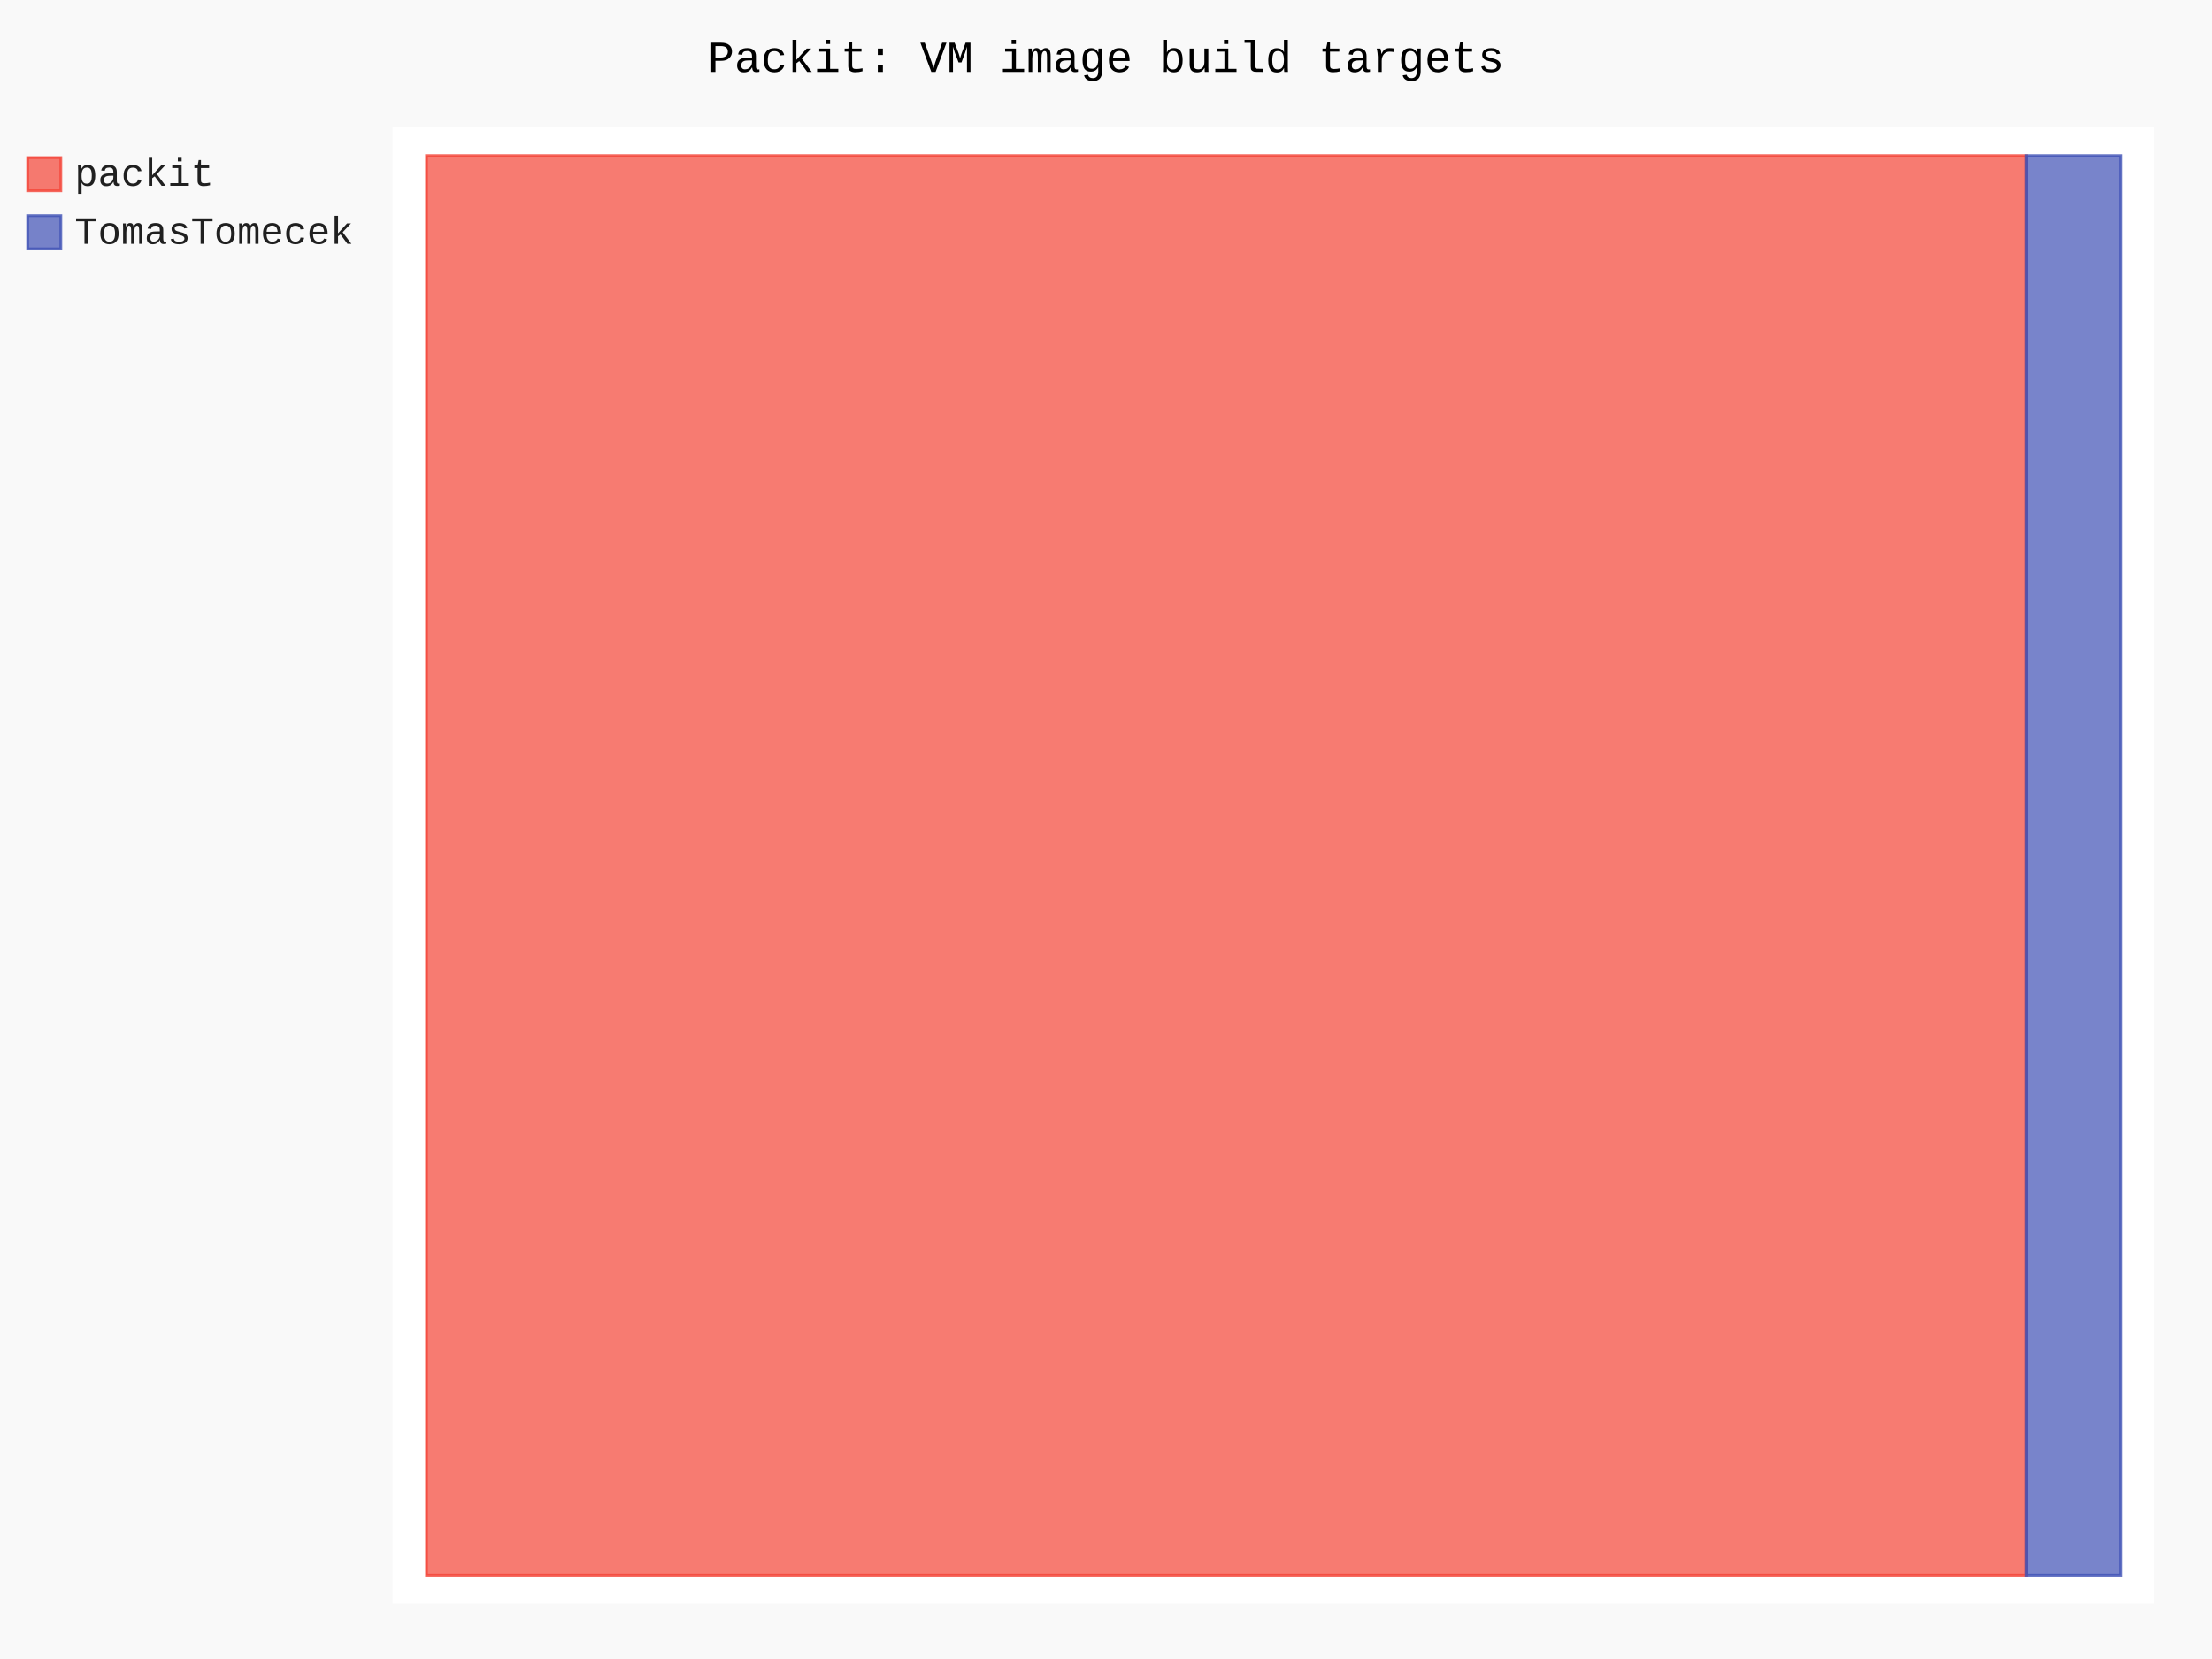
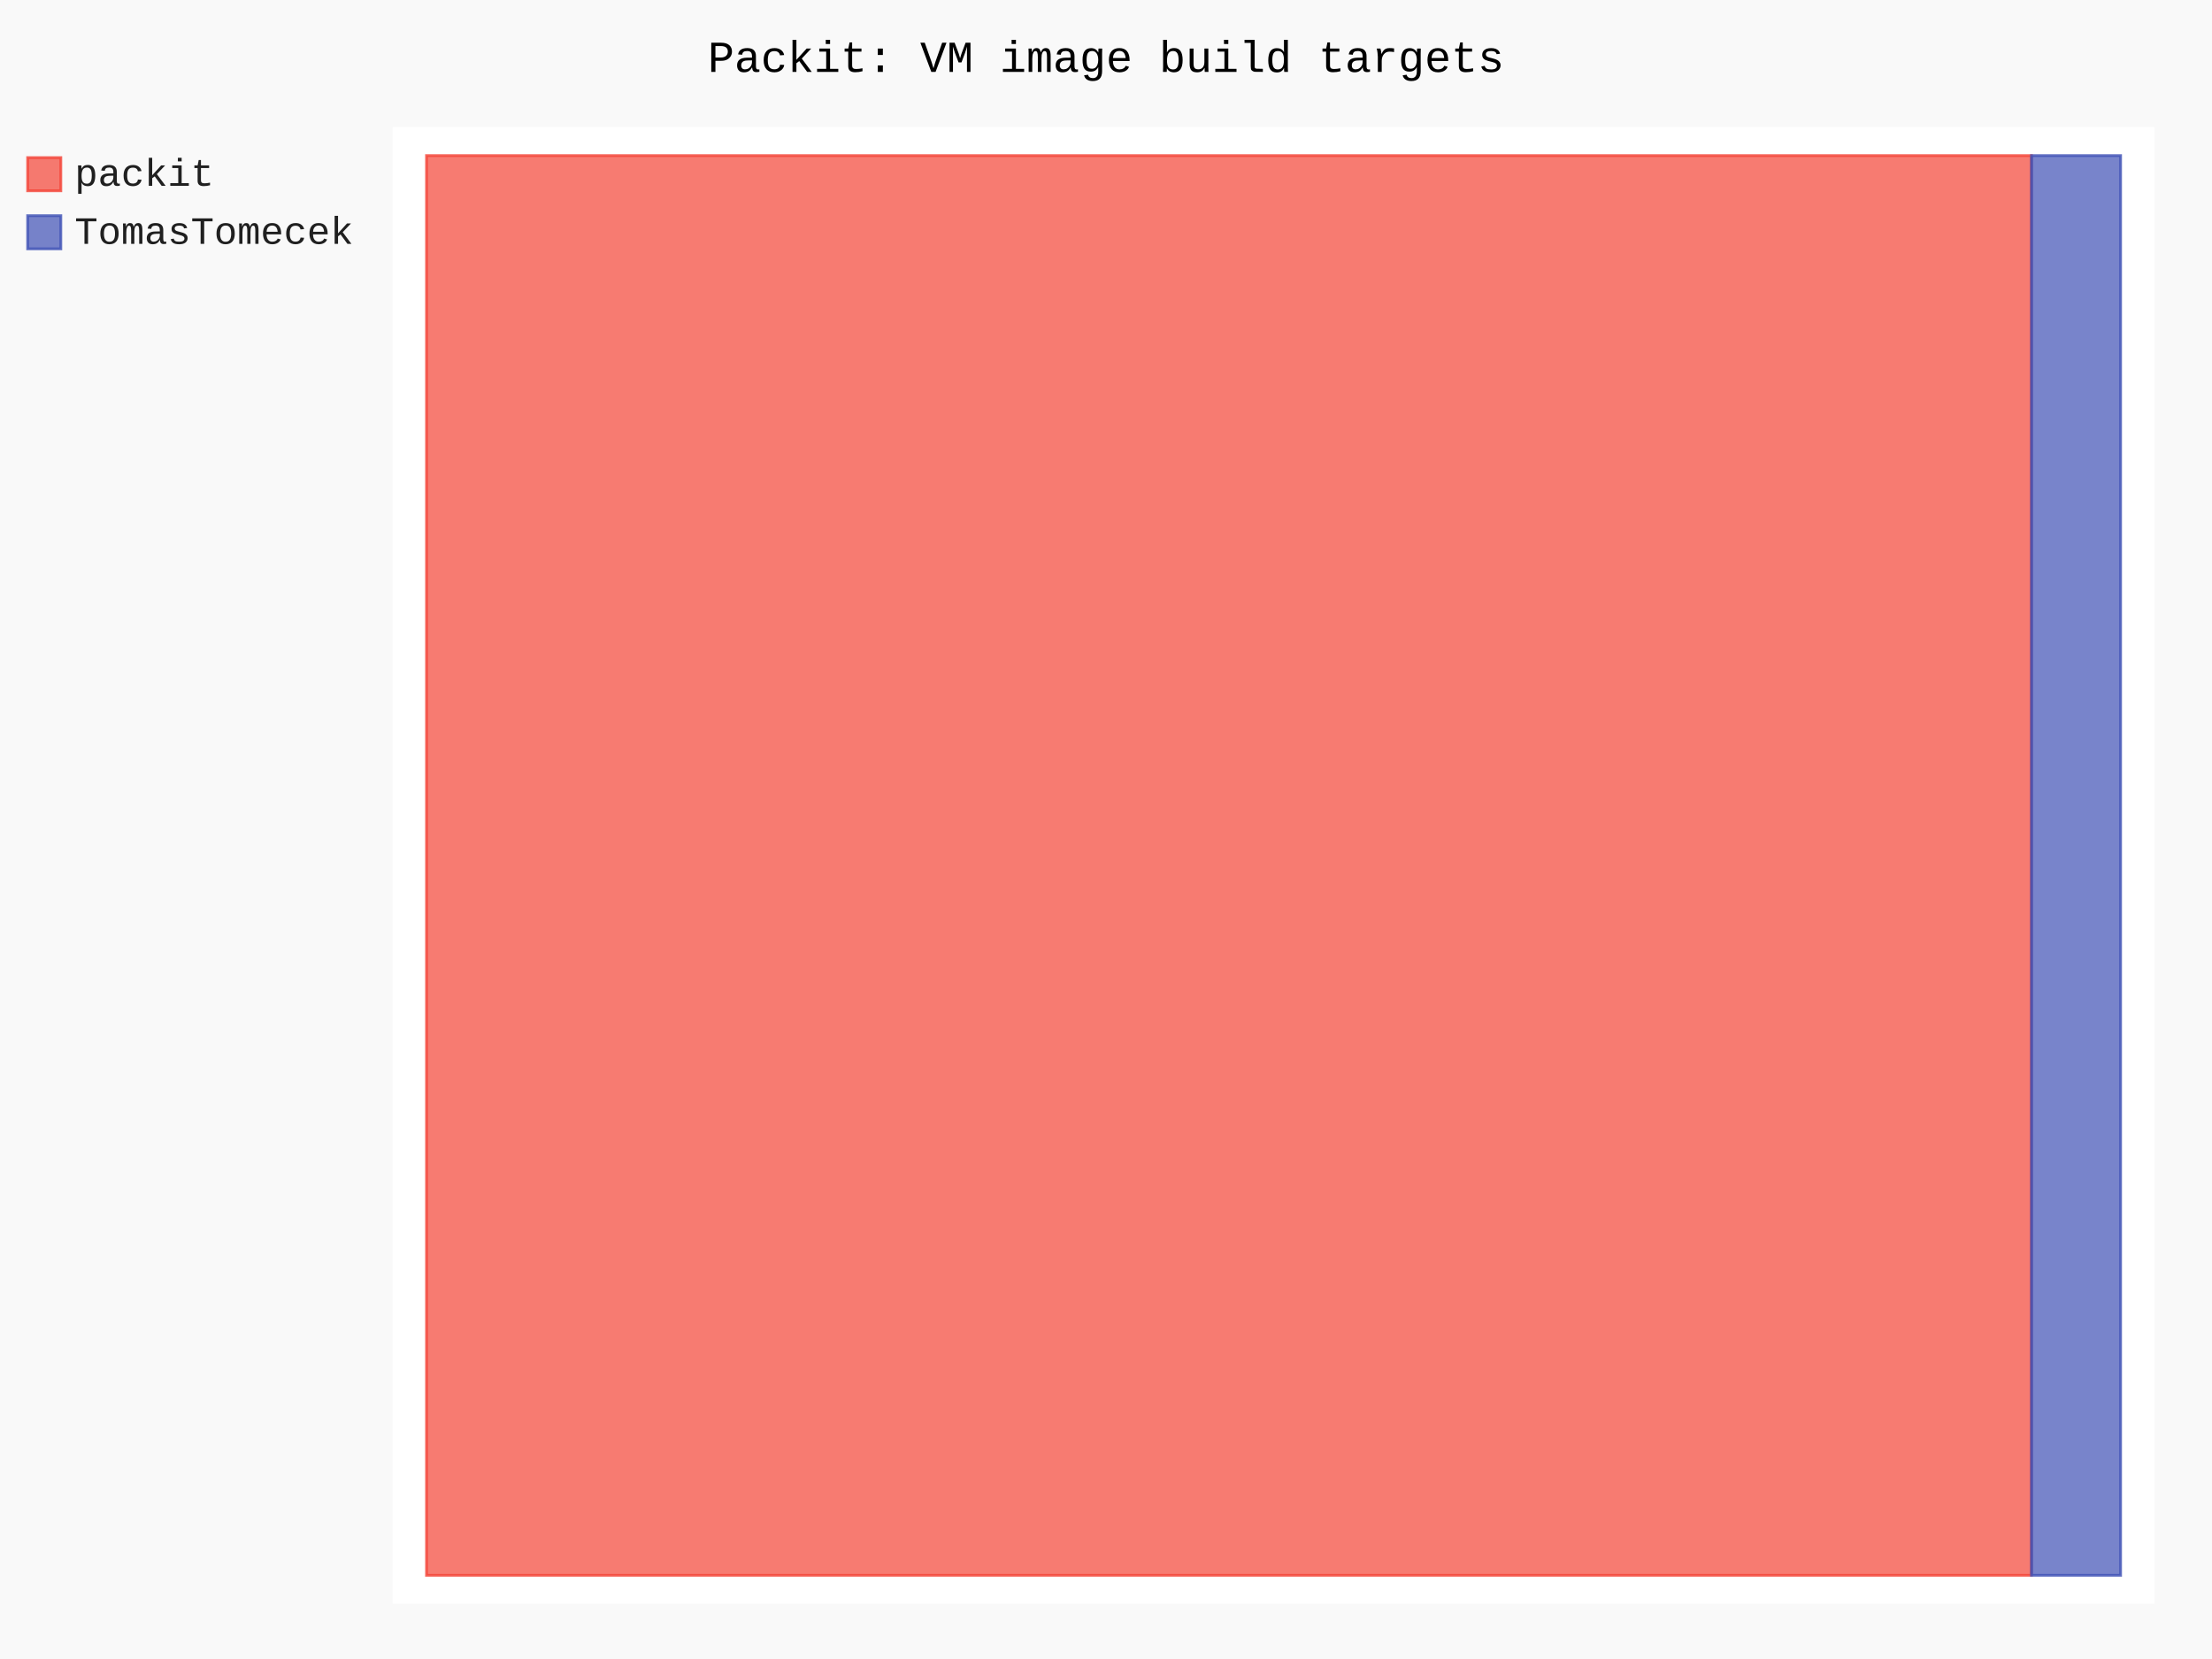
- <svg xmlns="http://www.w3.org/2000/svg" id="chart-cf83163a-7184-4027-9c50-251d6f99b575" class="pygal-chart" viewBox="0 0 800 600">
+ <svg xmlns="http://www.w3.org/2000/svg" id="chart-76b24c7d-e98e-43d8-9dc8-2e597482cceb" class="pygal-chart" viewBox="0 0 800 600">
  <defs>
-     <style type="text/css">#chart-cf83163a-7184-4027-9c50-251d6f99b575{-webkit-user-select:none;-webkit-font-smoothing:antialiased;font-family:Consolas,"Liberation Mono",Menlo,Courier,monospace}#chart-cf83163a-7184-4027-9c50-251d6f99b575 .title{font-family:Consolas,"Liberation Mono",Menlo,Courier,monospace;font-size:16px}#chart-cf83163a-7184-4027-9c50-251d6f99b575 .legends .legend text{font-family:Consolas,"Liberation Mono",Menlo,Courier,monospace;font-size:14px}#chart-cf83163a-7184-4027-9c50-251d6f99b575 .axis text{font-family:Consolas,"Liberation Mono",Menlo,Courier,monospace;font-size:10px}#chart-cf83163a-7184-4027-9c50-251d6f99b575 .axis text.major{font-family:Consolas,"Liberation Mono",Menlo,Courier,monospace;font-size:10px}#chart-cf83163a-7184-4027-9c50-251d6f99b575 .text-overlay text.value{font-family:Consolas,"Liberation Mono",Menlo,Courier,monospace;font-size:16px}#chart-cf83163a-7184-4027-9c50-251d6f99b575 .text-overlay text.label{font-family:Consolas,"Liberation Mono",Menlo,Courier,monospace;font-size:10px}#chart-cf83163a-7184-4027-9c50-251d6f99b575 .tooltip{font-family:Consolas,"Liberation Mono",Menlo,Courier,monospace;font-size:14px}#chart-cf83163a-7184-4027-9c50-251d6f99b575 text.no_data{font-family:Consolas,"Liberation Mono",Menlo,Courier,monospace;font-size:64px}
- #chart-cf83163a-7184-4027-9c50-251d6f99b575{background-color:rgba(249,249,249,1)}#chart-cf83163a-7184-4027-9c50-251d6f99b575 path,#chart-cf83163a-7184-4027-9c50-251d6f99b575 line,#chart-cf83163a-7184-4027-9c50-251d6f99b575 rect,#chart-cf83163a-7184-4027-9c50-251d6f99b575 circle{-webkit-transition:150ms;-moz-transition:150ms;transition:150ms}#chart-cf83163a-7184-4027-9c50-251d6f99b575 .graph &gt; .background{fill:rgba(249,249,249,1)}#chart-cf83163a-7184-4027-9c50-251d6f99b575 .plot &gt; .background{fill:rgba(255,255,255,1)}#chart-cf83163a-7184-4027-9c50-251d6f99b575 .graph{fill:rgba(0,0,0,.87)}#chart-cf83163a-7184-4027-9c50-251d6f99b575 text.no_data{fill:rgba(0,0,0,1)}#chart-cf83163a-7184-4027-9c50-251d6f99b575 .title{fill:rgba(0,0,0,1)}#chart-cf83163a-7184-4027-9c50-251d6f99b575 .legends .legend text{fill:rgba(0,0,0,.87)}#chart-cf83163a-7184-4027-9c50-251d6f99b575 .legends .legend:hover text{fill:rgba(0,0,0,1)}#chart-cf83163a-7184-4027-9c50-251d6f99b575 .axis .line{stroke:rgba(0,0,0,1)}#chart-cf83163a-7184-4027-9c50-251d6f99b575 .axis .guide.line{stroke:rgba(0,0,0,.54)}#chart-cf83163a-7184-4027-9c50-251d6f99b575 .axis .major.line{stroke:rgba(0,0,0,.87)}#chart-cf83163a-7184-4027-9c50-251d6f99b575 .axis text.major{fill:rgba(0,0,0,1)}#chart-cf83163a-7184-4027-9c50-251d6f99b575 .axis.y .guides:hover .guide.line,#chart-cf83163a-7184-4027-9c50-251d6f99b575 .line-graph .axis.x .guides:hover .guide.line,#chart-cf83163a-7184-4027-9c50-251d6f99b575 .stackedline-graph .axis.x .guides:hover .guide.line,#chart-cf83163a-7184-4027-9c50-251d6f99b575 .xy-graph .axis.x .guides:hover .guide.line{stroke:rgba(0,0,0,1)}#chart-cf83163a-7184-4027-9c50-251d6f99b575 .axis .guides:hover text{fill:rgba(0,0,0,1)}#chart-cf83163a-7184-4027-9c50-251d6f99b575 .reactive{fill-opacity:.7;stroke-opacity:.8;stroke-width:1}#chart-cf83163a-7184-4027-9c50-251d6f99b575 .ci{stroke:rgba(0,0,0,.87)}#chart-cf83163a-7184-4027-9c50-251d6f99b575 .reactive.active,#chart-cf83163a-7184-4027-9c50-251d6f99b575 .active .reactive{fill-opacity:.8;stroke-opacity:.9;stroke-width:4}#chart-cf83163a-7184-4027-9c50-251d6f99b575 .ci .reactive.active{stroke-width:1.5}#chart-cf83163a-7184-4027-9c50-251d6f99b575 .series text{fill:rgba(0,0,0,1)}#chart-cf83163a-7184-4027-9c50-251d6f99b575 .tooltip rect{fill:rgba(255,255,255,1);stroke:rgba(0,0,0,1);-webkit-transition:opacity 150ms;-moz-transition:opacity 150ms;transition:opacity 150ms}#chart-cf83163a-7184-4027-9c50-251d6f99b575 .tooltip .label{fill:rgba(0,0,0,.87)}#chart-cf83163a-7184-4027-9c50-251d6f99b575 .tooltip .label{fill:rgba(0,0,0,.87)}#chart-cf83163a-7184-4027-9c50-251d6f99b575 .tooltip .legend{font-size:.8em;fill:rgba(0,0,0,.54)}#chart-cf83163a-7184-4027-9c50-251d6f99b575 .tooltip .x_label{font-size:.6em;fill:rgba(0,0,0,1)}#chart-cf83163a-7184-4027-9c50-251d6f99b575 .tooltip .xlink{font-size:.5em;text-decoration:underline}#chart-cf83163a-7184-4027-9c50-251d6f99b575 .tooltip .value{font-size:1.5em}#chart-cf83163a-7184-4027-9c50-251d6f99b575 .bound{font-size:.5em}#chart-cf83163a-7184-4027-9c50-251d6f99b575 .max-value{font-size:.75em;fill:rgba(0,0,0,.54)}#chart-cf83163a-7184-4027-9c50-251d6f99b575 .map-element{fill:rgba(255,255,255,1);stroke:rgba(0,0,0,.54) !important}#chart-cf83163a-7184-4027-9c50-251d6f99b575 .map-element .reactive{fill-opacity:inherit;stroke-opacity:inherit}#chart-cf83163a-7184-4027-9c50-251d6f99b575 .color-0,#chart-cf83163a-7184-4027-9c50-251d6f99b575 .color-0 a:visited{stroke:#F44336;fill:#F44336}#chart-cf83163a-7184-4027-9c50-251d6f99b575 .color-1,#chart-cf83163a-7184-4027-9c50-251d6f99b575 .color-1 a:visited{stroke:#3F51B5;fill:#3F51B5}#chart-cf83163a-7184-4027-9c50-251d6f99b575 .text-overlay .color-0 text{fill:black}#chart-cf83163a-7184-4027-9c50-251d6f99b575 .text-overlay .color-1 text{fill:black}
- #chart-cf83163a-7184-4027-9c50-251d6f99b575 text.no_data{text-anchor:middle}#chart-cf83163a-7184-4027-9c50-251d6f99b575 .guide.line{fill:none}#chart-cf83163a-7184-4027-9c50-251d6f99b575 .centered{text-anchor:middle}#chart-cf83163a-7184-4027-9c50-251d6f99b575 .title{text-anchor:middle}#chart-cf83163a-7184-4027-9c50-251d6f99b575 .legends .legend text{fill-opacity:1}#chart-cf83163a-7184-4027-9c50-251d6f99b575 .axis.x text{text-anchor:middle}#chart-cf83163a-7184-4027-9c50-251d6f99b575 .axis.x:not(.web) text[transform]{text-anchor:start}#chart-cf83163a-7184-4027-9c50-251d6f99b575 .axis.x:not(.web) text[transform].backwards{text-anchor:end}#chart-cf83163a-7184-4027-9c50-251d6f99b575 .axis.y text{text-anchor:end}#chart-cf83163a-7184-4027-9c50-251d6f99b575 .axis.y text[transform].backwards{text-anchor:start}#chart-cf83163a-7184-4027-9c50-251d6f99b575 .axis.y2 text{text-anchor:start}#chart-cf83163a-7184-4027-9c50-251d6f99b575 .axis.y2 text[transform].backwards{text-anchor:end}#chart-cf83163a-7184-4027-9c50-251d6f99b575 .axis .guide.line{stroke-dasharray:4,4;stroke:black}#chart-cf83163a-7184-4027-9c50-251d6f99b575 .axis .major.guide.line{stroke-dasharray:6,6;stroke:black}#chart-cf83163a-7184-4027-9c50-251d6f99b575 .horizontal .axis.y .guide.line,#chart-cf83163a-7184-4027-9c50-251d6f99b575 .horizontal .axis.y2 .guide.line,#chart-cf83163a-7184-4027-9c50-251d6f99b575 .vertical .axis.x .guide.line{opacity:0}#chart-cf83163a-7184-4027-9c50-251d6f99b575 .horizontal .axis.always_show .guide.line,#chart-cf83163a-7184-4027-9c50-251d6f99b575 .vertical .axis.always_show .guide.line{opacity:1 !important}#chart-cf83163a-7184-4027-9c50-251d6f99b575 .axis.y .guides:hover .guide.line,#chart-cf83163a-7184-4027-9c50-251d6f99b575 .axis.y2 .guides:hover .guide.line,#chart-cf83163a-7184-4027-9c50-251d6f99b575 .axis.x .guides:hover .guide.line{opacity:1}#chart-cf83163a-7184-4027-9c50-251d6f99b575 .axis .guides:hover text{opacity:1}#chart-cf83163a-7184-4027-9c50-251d6f99b575 .nofill{fill:none}#chart-cf83163a-7184-4027-9c50-251d6f99b575 .subtle-fill{fill-opacity:.2}#chart-cf83163a-7184-4027-9c50-251d6f99b575 .dot{stroke-width:1px;fill-opacity:1;stroke-opacity:1}#chart-cf83163a-7184-4027-9c50-251d6f99b575 .dot.active{stroke-width:5px}#chart-cf83163a-7184-4027-9c50-251d6f99b575 .dot.negative{fill:transparent}#chart-cf83163a-7184-4027-9c50-251d6f99b575 text,#chart-cf83163a-7184-4027-9c50-251d6f99b575 tspan{stroke:none !important}#chart-cf83163a-7184-4027-9c50-251d6f99b575 .series text.active{opacity:1}#chart-cf83163a-7184-4027-9c50-251d6f99b575 .tooltip rect{fill-opacity:.95;stroke-width:.5}#chart-cf83163a-7184-4027-9c50-251d6f99b575 .tooltip text{fill-opacity:1}#chart-cf83163a-7184-4027-9c50-251d6f99b575 .showable{visibility:hidden}#chart-cf83163a-7184-4027-9c50-251d6f99b575 .showable.shown{visibility:visible}#chart-cf83163a-7184-4027-9c50-251d6f99b575 .gauge-background{fill:rgba(229,229,229,1);stroke:none}#chart-cf83163a-7184-4027-9c50-251d6f99b575 .bg-lines{stroke:rgba(249,249,249,1);stroke-width:2px}</style>
+     <style type="text/css">#chart-76b24c7d-e98e-43d8-9dc8-2e597482cceb{-webkit-user-select:none;-webkit-font-smoothing:antialiased;font-family:Consolas,"Liberation Mono",Menlo,Courier,monospace}#chart-76b24c7d-e98e-43d8-9dc8-2e597482cceb .title{font-family:Consolas,"Liberation Mono",Menlo,Courier,monospace;font-size:16px}#chart-76b24c7d-e98e-43d8-9dc8-2e597482cceb .legends .legend text{font-family:Consolas,"Liberation Mono",Menlo,Courier,monospace;font-size:14px}#chart-76b24c7d-e98e-43d8-9dc8-2e597482cceb .axis text{font-family:Consolas,"Liberation Mono",Menlo,Courier,monospace;font-size:10px}#chart-76b24c7d-e98e-43d8-9dc8-2e597482cceb .axis text.major{font-family:Consolas,"Liberation Mono",Menlo,Courier,monospace;font-size:10px}#chart-76b24c7d-e98e-43d8-9dc8-2e597482cceb .text-overlay text.value{font-family:Consolas,"Liberation Mono",Menlo,Courier,monospace;font-size:16px}#chart-76b24c7d-e98e-43d8-9dc8-2e597482cceb .text-overlay text.label{font-family:Consolas,"Liberation Mono",Menlo,Courier,monospace;font-size:10px}#chart-76b24c7d-e98e-43d8-9dc8-2e597482cceb .tooltip{font-family:Consolas,"Liberation Mono",Menlo,Courier,monospace;font-size:14px}#chart-76b24c7d-e98e-43d8-9dc8-2e597482cceb text.no_data{font-family:Consolas,"Liberation Mono",Menlo,Courier,monospace;font-size:64px}
+ #chart-76b24c7d-e98e-43d8-9dc8-2e597482cceb{background-color:rgba(249,249,249,1)}#chart-76b24c7d-e98e-43d8-9dc8-2e597482cceb path,#chart-76b24c7d-e98e-43d8-9dc8-2e597482cceb line,#chart-76b24c7d-e98e-43d8-9dc8-2e597482cceb rect,#chart-76b24c7d-e98e-43d8-9dc8-2e597482cceb circle{-webkit-transition:150ms;-moz-transition:150ms;transition:150ms}#chart-76b24c7d-e98e-43d8-9dc8-2e597482cceb .graph &gt; .background{fill:rgba(249,249,249,1)}#chart-76b24c7d-e98e-43d8-9dc8-2e597482cceb .plot &gt; .background{fill:rgba(255,255,255,1)}#chart-76b24c7d-e98e-43d8-9dc8-2e597482cceb .graph{fill:rgba(0,0,0,.87)}#chart-76b24c7d-e98e-43d8-9dc8-2e597482cceb text.no_data{fill:rgba(0,0,0,1)}#chart-76b24c7d-e98e-43d8-9dc8-2e597482cceb .title{fill:rgba(0,0,0,1)}#chart-76b24c7d-e98e-43d8-9dc8-2e597482cceb .legends .legend text{fill:rgba(0,0,0,.87)}#chart-76b24c7d-e98e-43d8-9dc8-2e597482cceb .legends .legend:hover text{fill:rgba(0,0,0,1)}#chart-76b24c7d-e98e-43d8-9dc8-2e597482cceb .axis .line{stroke:rgba(0,0,0,1)}#chart-76b24c7d-e98e-43d8-9dc8-2e597482cceb .axis .guide.line{stroke:rgba(0,0,0,.54)}#chart-76b24c7d-e98e-43d8-9dc8-2e597482cceb .axis .major.line{stroke:rgba(0,0,0,.87)}#chart-76b24c7d-e98e-43d8-9dc8-2e597482cceb .axis text.major{fill:rgba(0,0,0,1)}#chart-76b24c7d-e98e-43d8-9dc8-2e597482cceb .axis.y .guides:hover .guide.line,#chart-76b24c7d-e98e-43d8-9dc8-2e597482cceb .line-graph .axis.x .guides:hover .guide.line,#chart-76b24c7d-e98e-43d8-9dc8-2e597482cceb .stackedline-graph .axis.x .guides:hover .guide.line,#chart-76b24c7d-e98e-43d8-9dc8-2e597482cceb .xy-graph .axis.x .guides:hover .guide.line{stroke:rgba(0,0,0,1)}#chart-76b24c7d-e98e-43d8-9dc8-2e597482cceb .axis .guides:hover text{fill:rgba(0,0,0,1)}#chart-76b24c7d-e98e-43d8-9dc8-2e597482cceb .reactive{fill-opacity:.7;stroke-opacity:.8;stroke-width:1}#chart-76b24c7d-e98e-43d8-9dc8-2e597482cceb .ci{stroke:rgba(0,0,0,.87)}#chart-76b24c7d-e98e-43d8-9dc8-2e597482cceb .reactive.active,#chart-76b24c7d-e98e-43d8-9dc8-2e597482cceb .active .reactive{fill-opacity:.8;stroke-opacity:.9;stroke-width:4}#chart-76b24c7d-e98e-43d8-9dc8-2e597482cceb .ci .reactive.active{stroke-width:1.5}#chart-76b24c7d-e98e-43d8-9dc8-2e597482cceb .series text{fill:rgba(0,0,0,1)}#chart-76b24c7d-e98e-43d8-9dc8-2e597482cceb .tooltip rect{fill:rgba(255,255,255,1);stroke:rgba(0,0,0,1);-webkit-transition:opacity 150ms;-moz-transition:opacity 150ms;transition:opacity 150ms}#chart-76b24c7d-e98e-43d8-9dc8-2e597482cceb .tooltip .label{fill:rgba(0,0,0,.87)}#chart-76b24c7d-e98e-43d8-9dc8-2e597482cceb .tooltip .label{fill:rgba(0,0,0,.87)}#chart-76b24c7d-e98e-43d8-9dc8-2e597482cceb .tooltip .legend{font-size:.8em;fill:rgba(0,0,0,.54)}#chart-76b24c7d-e98e-43d8-9dc8-2e597482cceb .tooltip .x_label{font-size:.6em;fill:rgba(0,0,0,1)}#chart-76b24c7d-e98e-43d8-9dc8-2e597482cceb .tooltip .xlink{font-size:.5em;text-decoration:underline}#chart-76b24c7d-e98e-43d8-9dc8-2e597482cceb .tooltip .value{font-size:1.5em}#chart-76b24c7d-e98e-43d8-9dc8-2e597482cceb .bound{font-size:.5em}#chart-76b24c7d-e98e-43d8-9dc8-2e597482cceb .max-value{font-size:.75em;fill:rgba(0,0,0,.54)}#chart-76b24c7d-e98e-43d8-9dc8-2e597482cceb .map-element{fill:rgba(255,255,255,1);stroke:rgba(0,0,0,.54) !important}#chart-76b24c7d-e98e-43d8-9dc8-2e597482cceb .map-element .reactive{fill-opacity:inherit;stroke-opacity:inherit}#chart-76b24c7d-e98e-43d8-9dc8-2e597482cceb .color-0,#chart-76b24c7d-e98e-43d8-9dc8-2e597482cceb .color-0 a:visited{stroke:#F44336;fill:#F44336}#chart-76b24c7d-e98e-43d8-9dc8-2e597482cceb .color-1,#chart-76b24c7d-e98e-43d8-9dc8-2e597482cceb .color-1 a:visited{stroke:#3F51B5;fill:#3F51B5}#chart-76b24c7d-e98e-43d8-9dc8-2e597482cceb .text-overlay .color-0 text{fill:black}#chart-76b24c7d-e98e-43d8-9dc8-2e597482cceb .text-overlay .color-1 text{fill:black}
+ #chart-76b24c7d-e98e-43d8-9dc8-2e597482cceb text.no_data{text-anchor:middle}#chart-76b24c7d-e98e-43d8-9dc8-2e597482cceb .guide.line{fill:none}#chart-76b24c7d-e98e-43d8-9dc8-2e597482cceb .centered{text-anchor:middle}#chart-76b24c7d-e98e-43d8-9dc8-2e597482cceb .title{text-anchor:middle}#chart-76b24c7d-e98e-43d8-9dc8-2e597482cceb .legends .legend text{fill-opacity:1}#chart-76b24c7d-e98e-43d8-9dc8-2e597482cceb .axis.x text{text-anchor:middle}#chart-76b24c7d-e98e-43d8-9dc8-2e597482cceb .axis.x:not(.web) text[transform]{text-anchor:start}#chart-76b24c7d-e98e-43d8-9dc8-2e597482cceb .axis.x:not(.web) text[transform].backwards{text-anchor:end}#chart-76b24c7d-e98e-43d8-9dc8-2e597482cceb .axis.y text{text-anchor:end}#chart-76b24c7d-e98e-43d8-9dc8-2e597482cceb .axis.y text[transform].backwards{text-anchor:start}#chart-76b24c7d-e98e-43d8-9dc8-2e597482cceb .axis.y2 text{text-anchor:start}#chart-76b24c7d-e98e-43d8-9dc8-2e597482cceb .axis.y2 text[transform].backwards{text-anchor:end}#chart-76b24c7d-e98e-43d8-9dc8-2e597482cceb .axis .guide.line{stroke-dasharray:4,4;stroke:black}#chart-76b24c7d-e98e-43d8-9dc8-2e597482cceb .axis .major.guide.line{stroke-dasharray:6,6;stroke:black}#chart-76b24c7d-e98e-43d8-9dc8-2e597482cceb .horizontal .axis.y .guide.line,#chart-76b24c7d-e98e-43d8-9dc8-2e597482cceb .horizontal .axis.y2 .guide.line,#chart-76b24c7d-e98e-43d8-9dc8-2e597482cceb .vertical .axis.x .guide.line{opacity:0}#chart-76b24c7d-e98e-43d8-9dc8-2e597482cceb .horizontal .axis.always_show .guide.line,#chart-76b24c7d-e98e-43d8-9dc8-2e597482cceb .vertical .axis.always_show .guide.line{opacity:1 !important}#chart-76b24c7d-e98e-43d8-9dc8-2e597482cceb .axis.y .guides:hover .guide.line,#chart-76b24c7d-e98e-43d8-9dc8-2e597482cceb .axis.y2 .guides:hover .guide.line,#chart-76b24c7d-e98e-43d8-9dc8-2e597482cceb .axis.x .guides:hover .guide.line{opacity:1}#chart-76b24c7d-e98e-43d8-9dc8-2e597482cceb .axis .guides:hover text{opacity:1}#chart-76b24c7d-e98e-43d8-9dc8-2e597482cceb .nofill{fill:none}#chart-76b24c7d-e98e-43d8-9dc8-2e597482cceb .subtle-fill{fill-opacity:.2}#chart-76b24c7d-e98e-43d8-9dc8-2e597482cceb .dot{stroke-width:1px;fill-opacity:1;stroke-opacity:1}#chart-76b24c7d-e98e-43d8-9dc8-2e597482cceb .dot.active{stroke-width:5px}#chart-76b24c7d-e98e-43d8-9dc8-2e597482cceb .dot.negative{fill:transparent}#chart-76b24c7d-e98e-43d8-9dc8-2e597482cceb text,#chart-76b24c7d-e98e-43d8-9dc8-2e597482cceb tspan{stroke:none !important}#chart-76b24c7d-e98e-43d8-9dc8-2e597482cceb .series text.active{opacity:1}#chart-76b24c7d-e98e-43d8-9dc8-2e597482cceb .tooltip rect{fill-opacity:.95;stroke-width:.5}#chart-76b24c7d-e98e-43d8-9dc8-2e597482cceb .tooltip text{fill-opacity:1}#chart-76b24c7d-e98e-43d8-9dc8-2e597482cceb .showable{visibility:hidden}#chart-76b24c7d-e98e-43d8-9dc8-2e597482cceb .showable.shown{visibility:visible}#chart-76b24c7d-e98e-43d8-9dc8-2e597482cceb .gauge-background{fill:rgba(229,229,229,1);stroke:none}#chart-76b24c7d-e98e-43d8-9dc8-2e597482cceb .bg-lines{stroke:rgba(249,249,249,1);stroke-width:2px}</style>
  </defs>
  <g class="graph treemap-graph vertical">
    <rect x="0" y="0" width="800" height="600" class="background" />
    <g transform="translate(142, 46)" class="plot">
      <rect x="0" y="0" width="637.2" height="534" class="background" />
      <g class="series serie-0 color-0">
        <g class="rects">
          <g class="rect">
-             <rect x="12.254" y="10.269" width="578.654" height="513.462" class="rect reactive tooltip-trigger" />
+             <rect x="12.254" y="10.269" width="580.445" height="513.462" class="rect reactive tooltip-trigger" />
          </g>
        </g>
      </g>
      <g class="series serie-1 color-1">
        <g class="rects">
          <g class="rect">
-             <rect x="590.908" y="10.269" width="34.038" height="513.462" class="rect reactive tooltip-trigger" />
+             <rect x="592.699" y="10.269" width="32.247" height="513.462" class="rect reactive tooltip-trigger" />
          </g>
        </g>
      </g>
    </g>
    <g class="titles">
      <text x="400.0" y="26" class="title plot_title">Packit: VM image build targets</text>
    </g>
    <g transform="translate(142, 46)" class="plot overlay">
      <g class="series serie-0 color-0" />
      <g class="series serie-1 color-1" />
    </g>
    <g transform="translate(142, 46)" class="plot text-overlay">
      <g class="series serie-0 color-0" />
      <g class="series serie-1 color-1" />
    </g>
    <g transform="translate(142, 46)" class="plot tooltip-overlay">
      <g transform="translate(0 0)" style="opacity: 0" class="tooltip">
        <rect rx="0" ry="0" width="0" height="0" class="tooltip-box" />
        <g class="text" />
      </g>
    </g>
    <g transform="translate(10, 56)" class="legends">
      <g id="activate-serie-0" class="legend reactive activate-serie">
        <rect x="0.0" y="1.0" width="12" height="12" class="color-0 reactive" />
        <text x="17.0" y="11.2">packit</text>
      </g>
      <g id="activate-serie-1" class="legend reactive activate-serie">
        <rect x="0.0" y="22.0" width="12" height="12" class="color-1 reactive" />
        <text x="17.0" y="32.2">TomasTomecek</text>
      </g>
    </g>
    <g transform="translate(790, 56)" class="legends" />
  </g>
</svg>
